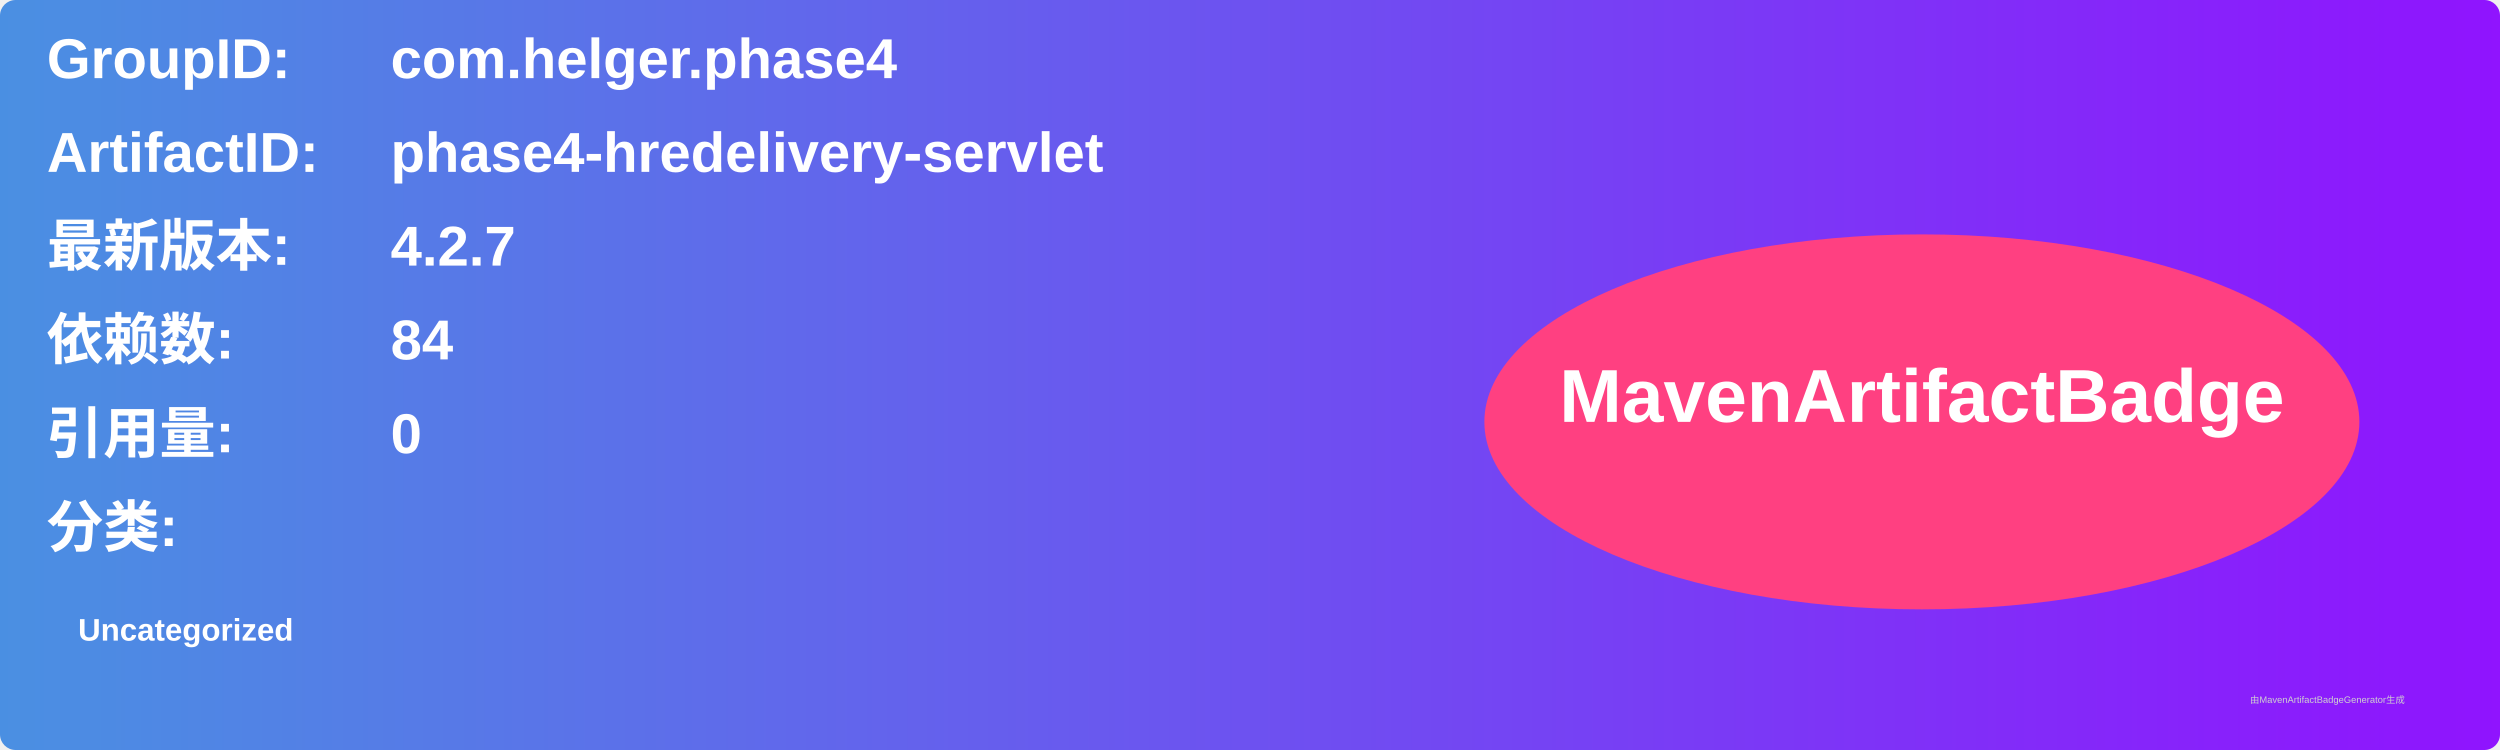
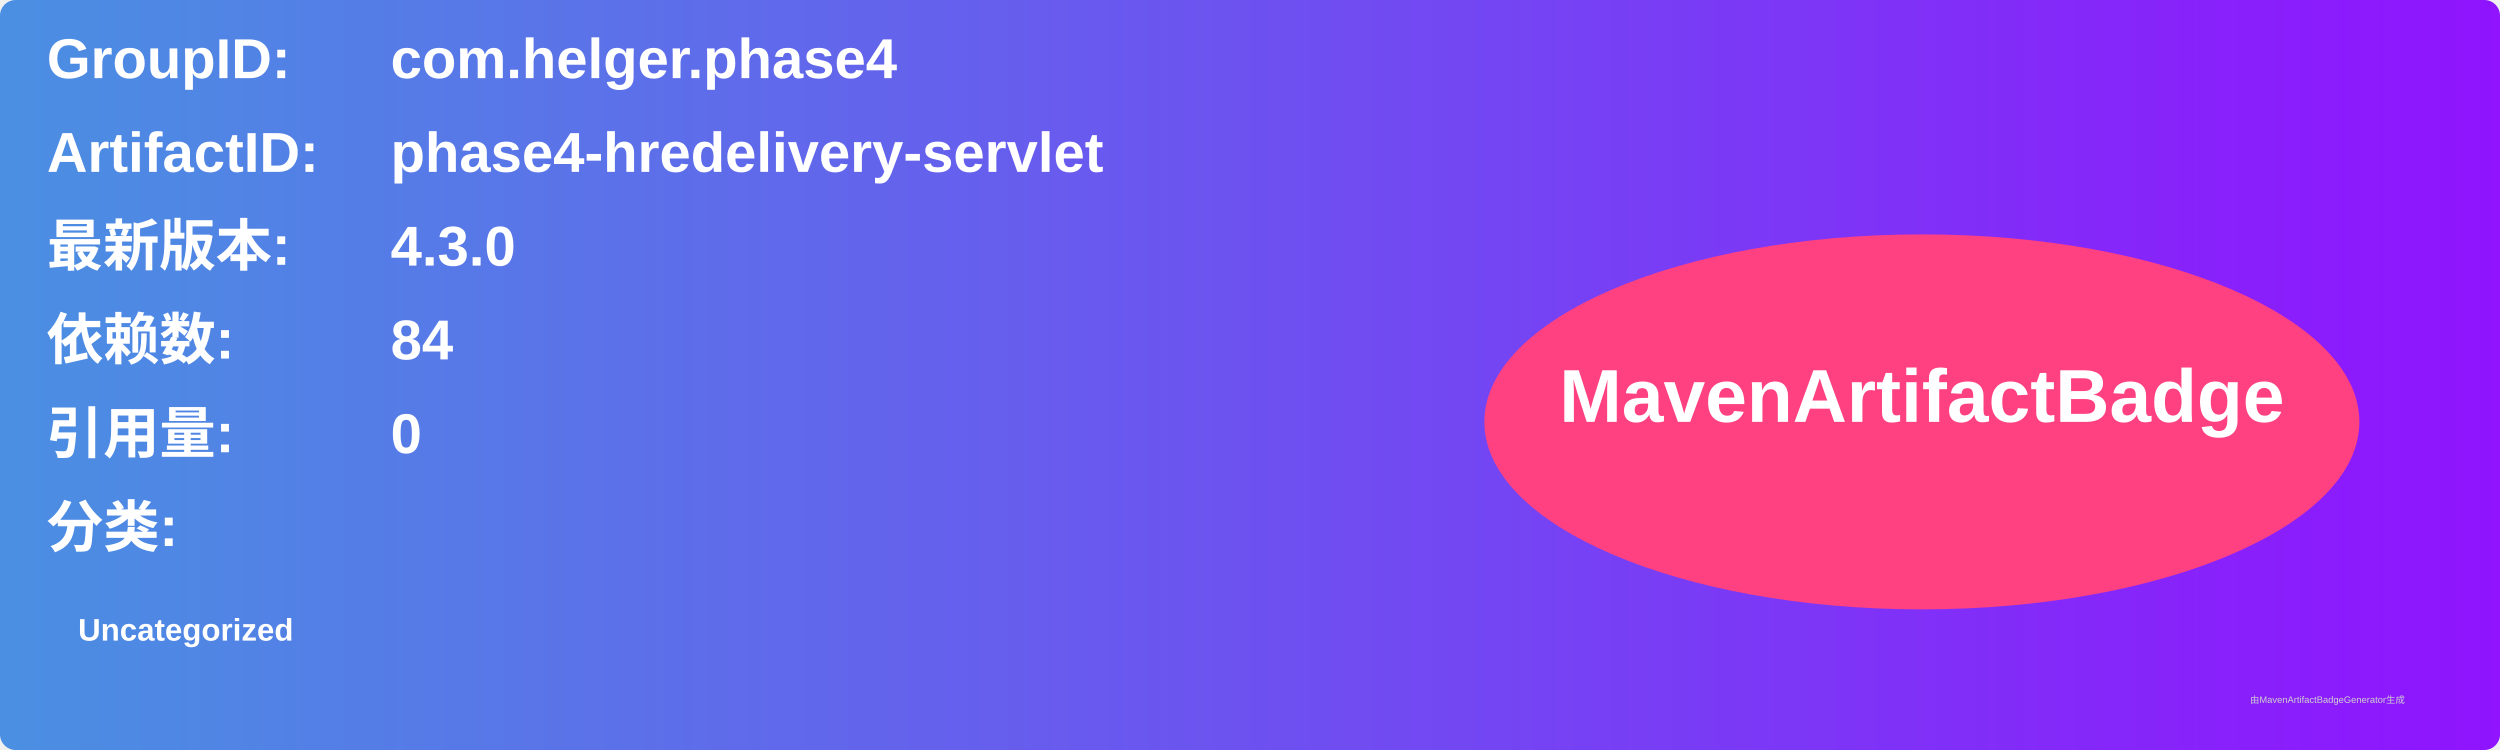
<svg xmlns="http://www.w3.org/2000/svg" width="800" height="240" viewBox="0 0 800 240">
  <linearGradient id="grad" x1="0%" y1="0%" x2="100%" y2="0%">
    <stop offset="0%" stop-color="#4a90e2" />
    <stop offset="100%" stop-color="#9013fe" />
  </linearGradient>
  <rect width="100%" height="100%" rx="5" ry="5" fill="url(#grad)" />
  <g transform="translate(15, 15)">
    <text x="0" y="10" font-family="Arial" font-size="18" fill="white" font-weight="bold" width="260">GroupID:</text>
    <text x="110" y="10" font-family="Arial" font-size="18" fill="white" font-weight="bold" width="460">com.helger.phase4</text>
    <text x="0" y="40" font-family="Arial" font-size="18" fill="white" font-weight="bold" width="260">ArtifactID:</text>
    <text x="110" y="40" font-family="Arial" font-size="18" fill="white" font-weight="bold" width="460">phase4-hredelivery-servlet</text>
    <text x="0" y="70" font-family="Arial" font-size="18" fill="white" font-weight="bold">最新版本:</text>
    <text x="110" y="70" font-family="Arial" font-size="18" fill="white" font-weight="bold">
-       <tspan font-weight="bold">4.2.7</tspan>
+       <tspan font-weight="bold">4.3.0</tspan>
    </text>
    <text x="0" y="100" font-family="Arial" font-size="18" fill="white" font-weight="bold">依赖数: </text>
    <text x="110" y="100" font-family="Arial" font-size="18" fill="white">
      <tspan font-weight="bold">84</tspan>
    </text>
    <text x="0" y="130" font-family="Arial" font-size="18" fill="white" font-weight="bold">引用量: </text>
    <text x="110" y="130" font-family="Arial" font-size="18" fill="white">
      <tspan font-weight="bold">0</tspan>
    </text>
    <text x="0" y="160" font-family="Arial" font-size="18" fill="white" font-weight="bold">分类:</text>
    <text x="10" y="190" font-family="Arial" font-size="10" fill="white">
      <tspan font-weight="bold">Uncategorized</tspan>
    </text>
    <ellipse cx="600" cy="120" rx="140" ry="60" fill="#ff4081" />
    <text x="600" y="120" text-anchor="middle" font-family="Arial" font-size="24" fill="white" font-weight="bold">MavenArtifactBadge</text>
  </g>
  <text x="720" y="225" font-family="Arial" font-size="3" fill="#d0d0d0">由MavenArtifactBadgeGenerator生成</text>
</svg>
